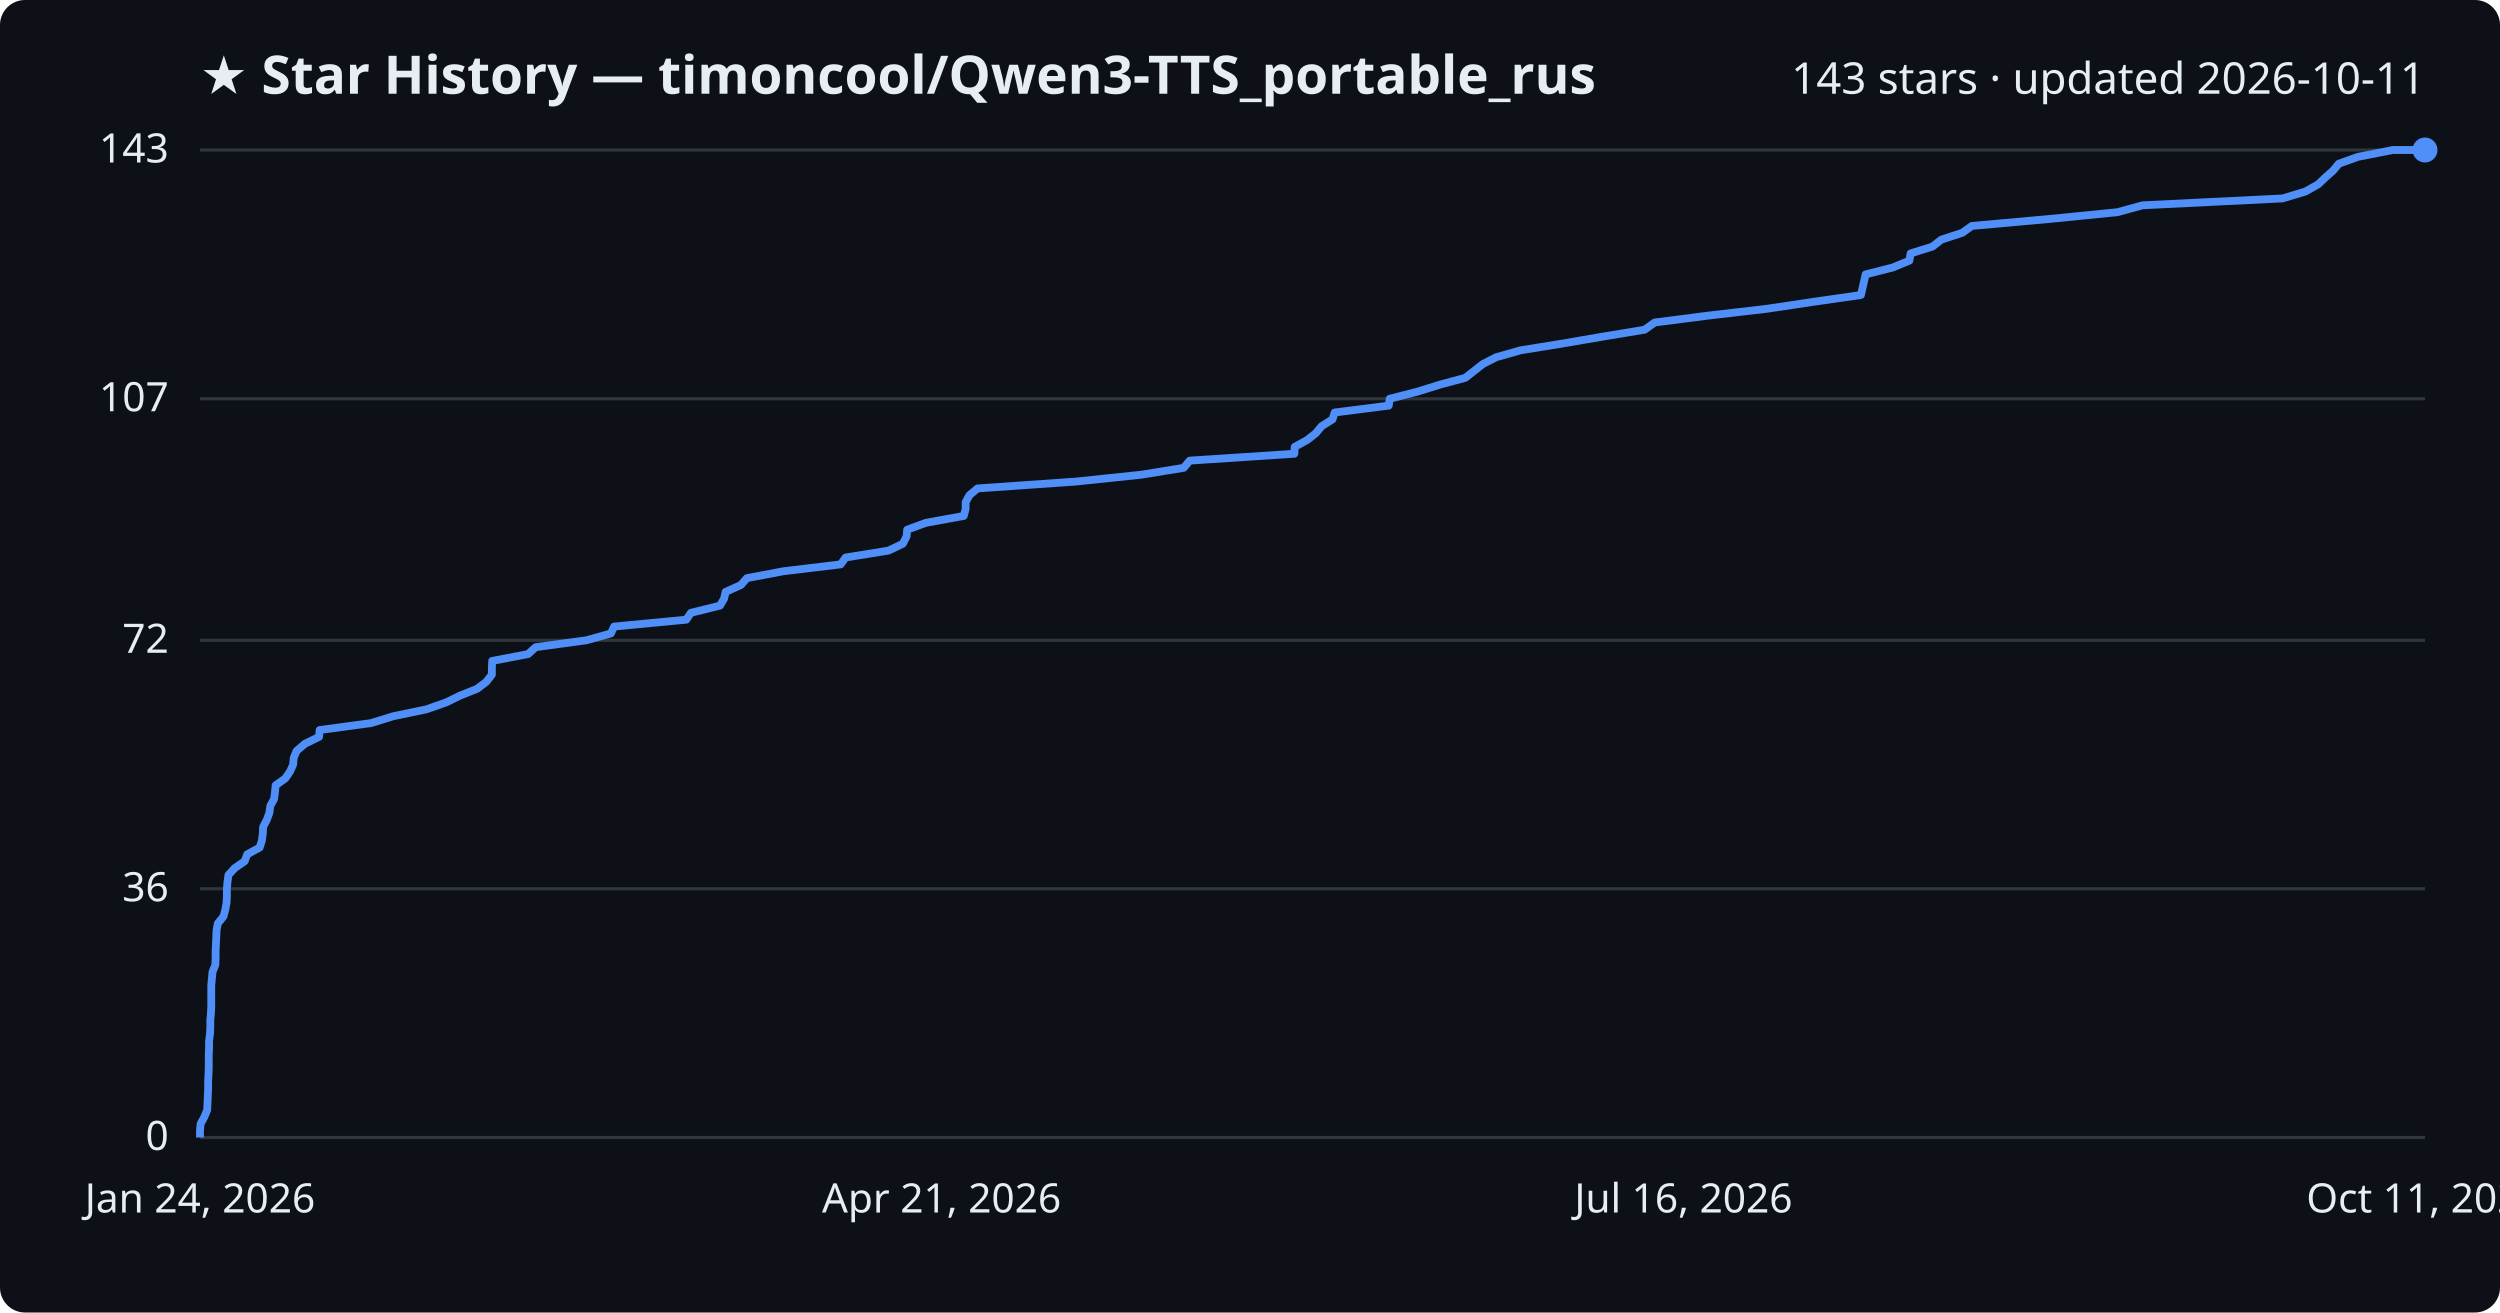
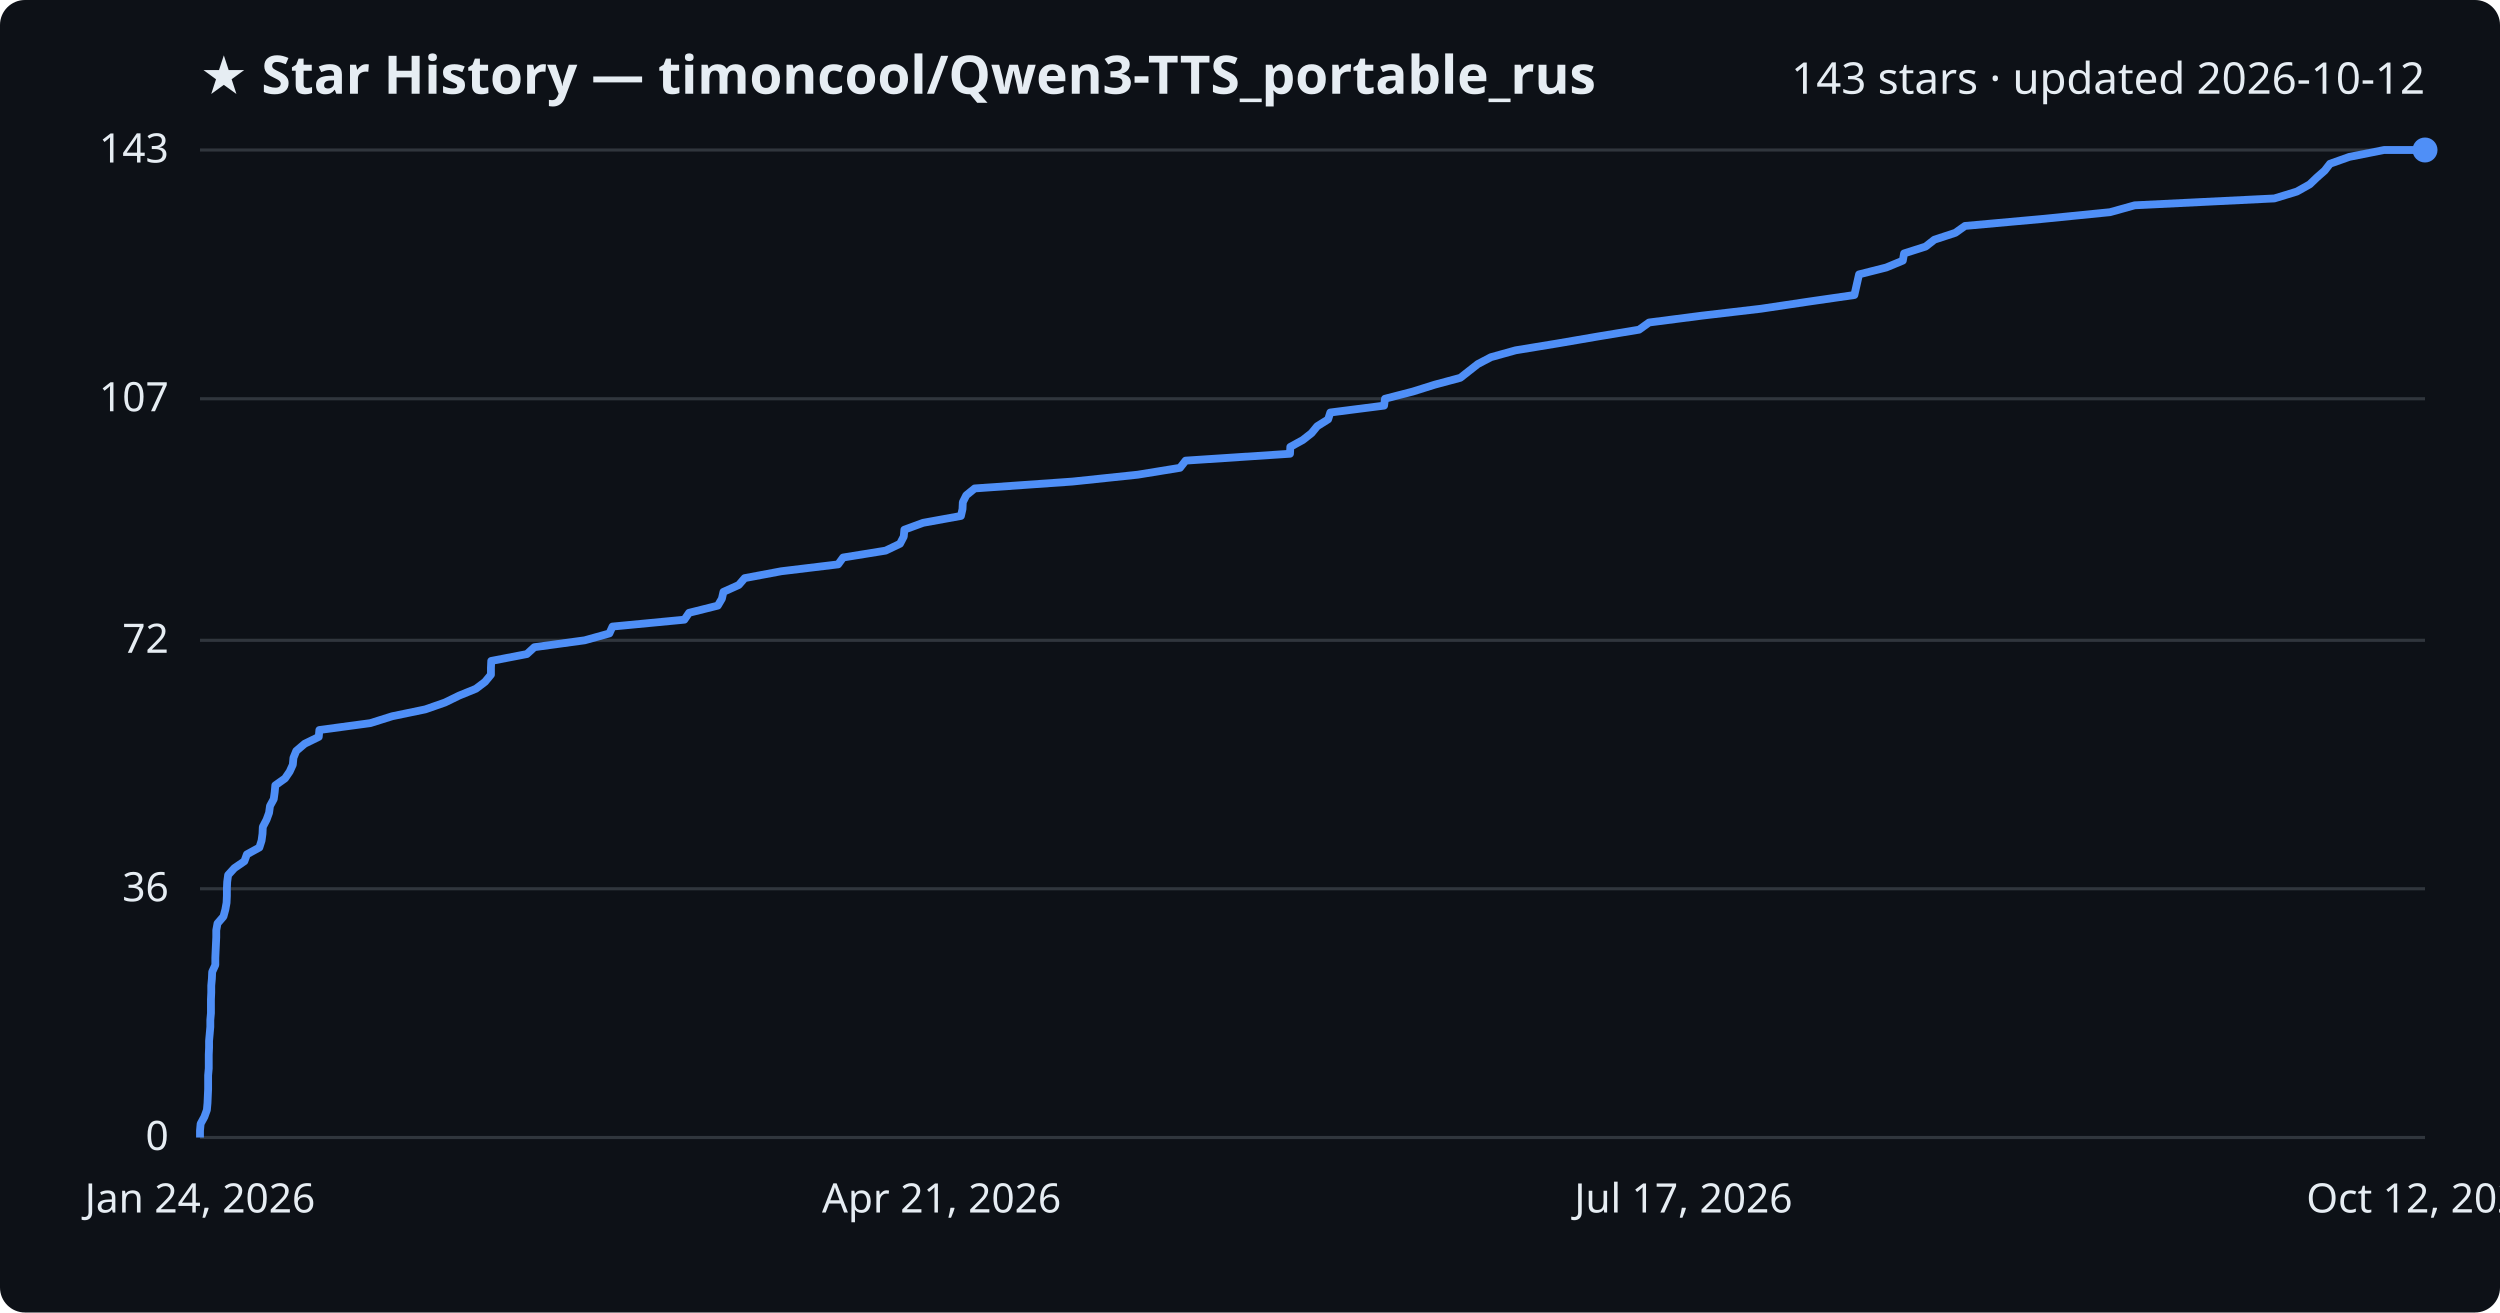
<svg xmlns="http://www.w3.org/2000/svg" viewBox="0 0 800 420" font-family="Segoe UI, sans-serif">
  <rect width="800" height="420" fill="#0d1117" rx="8" />
  <text x="64" y="30" fill="#e6edf3" font-size="17" font-weight="700">★ Star History — timoncool/Qwen3-TTS_portable_rus</text>
-   <text x="776" y="30" fill="#e6edf3" font-size="14" text-anchor="end">143 stars · updated 2026-10-11</text>
+   <text x="776" y="30" fill="#e6edf3" font-size="14" text-anchor="end">143 stars · updated 2026-10-12</text>
  <line x1="64" y1="364.0" x2="776" y2="364.0" stroke="#30363d" stroke-width="1" />
  <text x="54" y="368.0" fill="#e6edf3" font-size="13" text-anchor="end">0</text>
  <line x1="64" y1="284.4" x2="776" y2="284.4" stroke="#30363d" stroke-width="1" />
  <text x="54" y="288.4" fill="#e6edf3" font-size="13" text-anchor="end">36</text>
  <line x1="64" y1="204.9" x2="776" y2="204.9" stroke="#30363d" stroke-width="1" />
  <text x="54" y="208.9" fill="#e6edf3" font-size="13" text-anchor="end">72</text>
  <line x1="64" y1="127.6" x2="776" y2="127.6" stroke="#30363d" stroke-width="1" />
  <text x="54" y="131.6" fill="#e6edf3" font-size="13" text-anchor="end">107</text>
  <line x1="64" y1="48.0" x2="776" y2="48.0" stroke="#30363d" stroke-width="1" />
  <text x="54" y="52.0" fill="#e6edf3" font-size="13" text-anchor="end">143</text>
-   <path d="M64.0,364.0 L64.0,361.8 L64.2,359.6 L65.4,357.4 L66.3,355.2 L66.4,353.0 L66.5,350.7 L66.6,348.5 L66.6,346.3 L66.7,344.1 L66.8,341.9 L66.8,339.7 L66.8,337.5 L66.9,335.3 L66.9,333.1 L67.2,330.9 L67.3,328.6 L67.3,326.4 L67.5,324.2 L67.6,322.0 L67.6,319.8 L67.6,317.6 L67.6,315.4 L67.8,313.2 L68.0,311.0 L68.9,308.8 L69.0,306.5 L69.0,304.3 L69.1,302.1 L69.2,299.9 L69.3,297.7 L69.7,295.5 L71.5,293.3 L72.1,291.1 L72.5,288.9 L72.6,286.7 L72.6,284.4 L72.8,282.2 L73.1,280.0 L75.1,277.8 L78.3,275.6 L79.1,273.4 L83.1,271.2 L83.8,269.0 L84.1,266.8 L84.2,264.6 L85.4,262.3 L86.2,260.1 L86.5,257.9 L87.7,255.7 L88.0,253.5 L88.2,251.3 L91.3,249.1 L92.8,246.9 L93.8,244.7 L94.0,242.5 L94.9,240.3 L97.6,238.0 L102.1,235.8 L102.3,233.6 L118.7,231.4 L125.8,229.2 L136.4,227.0 L142.7,224.8 L147.2,222.6 L152.7,220.4 L155.6,218.2 L157.4,215.9 L157.4,213.7 L157.5,211.5 L169.0,209.3 L171.4,207.1 L187.6,204.9 L195.5,202.7 L196.5,200.5 L219.6,198.3 L221.1,196.1 L230.4,193.8 L231.7,191.6 L232.2,189.4 L237.1,187.2 L239.0,185.0 L250.7,182.8 L269.0,180.6 L270.6,178.4 L284.3,176.2 L288.9,174.0 L290.1,171.7 L290.3,169.5 L296.3,167.3 L308.4,165.1 L309.0,162.9 L309.0,160.7 L310.2,158.5 L312.8,156.3 L344.3,154.1 L365.3,151.9 L378.8,149.7 L380.7,147.4 L414.2,145.2 L414.3,143.0 L418.3,140.8 L421.1,138.6 L422.9,136.4 L426.4,134.2 L427.1,132.0 L444.4,129.8 L444.7,127.6 L453.7,125.3 L460.7,123.1 L468.9,120.9 L471.7,118.7 L474.5,116.5 L478.8,114.3 L486.6,112.1 L500.2,109.9 L513.0,107.7 L526.3,105.5 L529.5,103.2 L546.6,101.0 L565.5,98.8 L580.2,96.6 L595.5,94.4 L596.0,92.2 L596.5,90.0 L597.0,87.8 L605.7,85.6 L611.0,83.4 L611.4,81.1 L618.4,78.9 L621.2,76.7 L627.9,74.5 L631.0,72.3 L655.5,70.1 L677.6,67.9 L685.6,65.7 L730.4,63.5 L737.7,61.3 L741.8,59.0 L744.1,56.8 L746.6,54.6 L748.4,52.4 L754.5,50.2 L765.7,48.0 L776.0,48.0" fill="none" stroke="#4f8ff7" stroke-width="2.5" stroke-linejoin="round" />
+   <path d="M64.0,364.0 L64.0,361.8 L64.2,359.6 L65.4,357.4 L66.2,355.2 L66.4,353.0 L66.5,350.7 L66.6,348.5 L66.6,346.3 L66.6,344.1 L66.8,341.9 L66.8,339.7 L66.8,337.5 L66.9,335.3 L66.9,333.1 L67.1,330.9 L67.3,328.6 L67.3,326.4 L67.5,324.2 L67.5,322.0 L67.5,319.8 L67.6,317.6 L67.6,315.4 L67.8,313.2 L67.9,311.0 L68.9,308.8 L68.9,306.5 L69.0,304.3 L69.1,302.1 L69.2,299.9 L69.2,297.7 L69.6,295.5 L71.5,293.3 L72.1,291.1 L72.5,288.9 L72.6,286.7 L72.6,284.4 L72.7,282.2 L73.0,280.0 L75.0,277.8 L78.2,275.6 L79.0,273.4 L83.0,271.2 L83.7,269.0 L84.0,266.8 L84.1,264.6 L85.3,262.3 L86.1,260.1 L86.4,257.9 L87.6,255.7 L87.9,253.5 L88.1,251.3 L91.2,249.1 L92.7,246.9 L93.7,244.7 L93.9,242.5 L94.8,240.3 L97.5,238.0 L102.0,235.8 L102.2,233.6 L118.5,231.4 L125.5,229.2 L136.1,227.0 L142.4,224.8 L146.9,222.6 L152.3,220.4 L155.2,218.2 L157.1,215.9 L157.1,213.7 L157.2,211.5 L168.6,209.3 L171.0,207.1 L187.1,204.9 L195.0,202.7 L196.0,200.5 L219.0,198.3 L220.5,196.1 L229.7,193.8 L231.0,191.6 L231.5,189.4 L236.4,187.2 L238.3,185.0 L250.0,182.8 L268.2,180.6 L269.8,178.4 L283.4,176.2 L288.0,174.0 L289.2,171.7 L289.4,169.5 L295.4,167.3 L307.5,165.1 L308.0,162.9 L308.1,160.7 L309.2,158.5 L311.9,156.3 L343.2,154.1 L364.1,151.9 L377.6,149.7 L379.4,147.4 L412.8,145.2 L412.9,143.0 L416.9,140.8 L419.7,138.6 L421.5,136.4 L425.0,134.2 L425.7,132.0 L442.9,129.8 L443.2,127.6 L452.1,125.3 L459.1,123.1 L467.3,120.9 L470.1,118.7 L472.9,116.5 L477.1,114.3 L485.0,112.1 L498.4,109.9 L511.2,107.7 L524.5,105.5 L527.7,103.2 L544.7,101.0 L563.5,98.8 L578.2,96.6 L593.4,94.4 L593.9,92.2 L594.4,90.0 L594.9,87.8 L603.6,85.6 L608.9,83.4 L609.3,81.1 L616.2,78.9 L619.0,76.7 L625.7,74.5 L628.8,72.3 L653.2,70.1 L675.2,67.9 L683.1,65.7 L727.8,63.5 L735.0,61.3 L739.1,59.0 L741.4,56.8 L743.9,54.6 L745.6,52.4 L751.8,50.2 L762.9,48.0 L776.0,48.0" fill="none" stroke="#4f8ff7" stroke-width="2.5" stroke-linejoin="round" />
  <circle cx="776.0" cy="48.0" r="4" fill="#4f8ff7" />
  <text x="64.0" y="388" fill="#e6edf3" font-size="13" text-anchor="middle">Jan 24, 2026</text>
  <text x="301.3" y="388" fill="#e6edf3" font-size="13" text-anchor="middle">Apr 21, 2026</text>
-   <text x="538.7" y="388" fill="#e6edf3" font-size="13" text-anchor="middle">Jul 16, 2026</text>
-   <text x="776.0" y="388" fill="#e6edf3" font-size="13" text-anchor="middle">Oct 11, 2026</text>
+   <text x="538.7" y="388" fill="#e6edf3" font-size="13" text-anchor="middle">Jul 17, 2026</text>
+   <text x="776.0" y="388" fill="#e6edf3" font-size="13" text-anchor="middle">Oct 12, 2026</text>
</svg>
